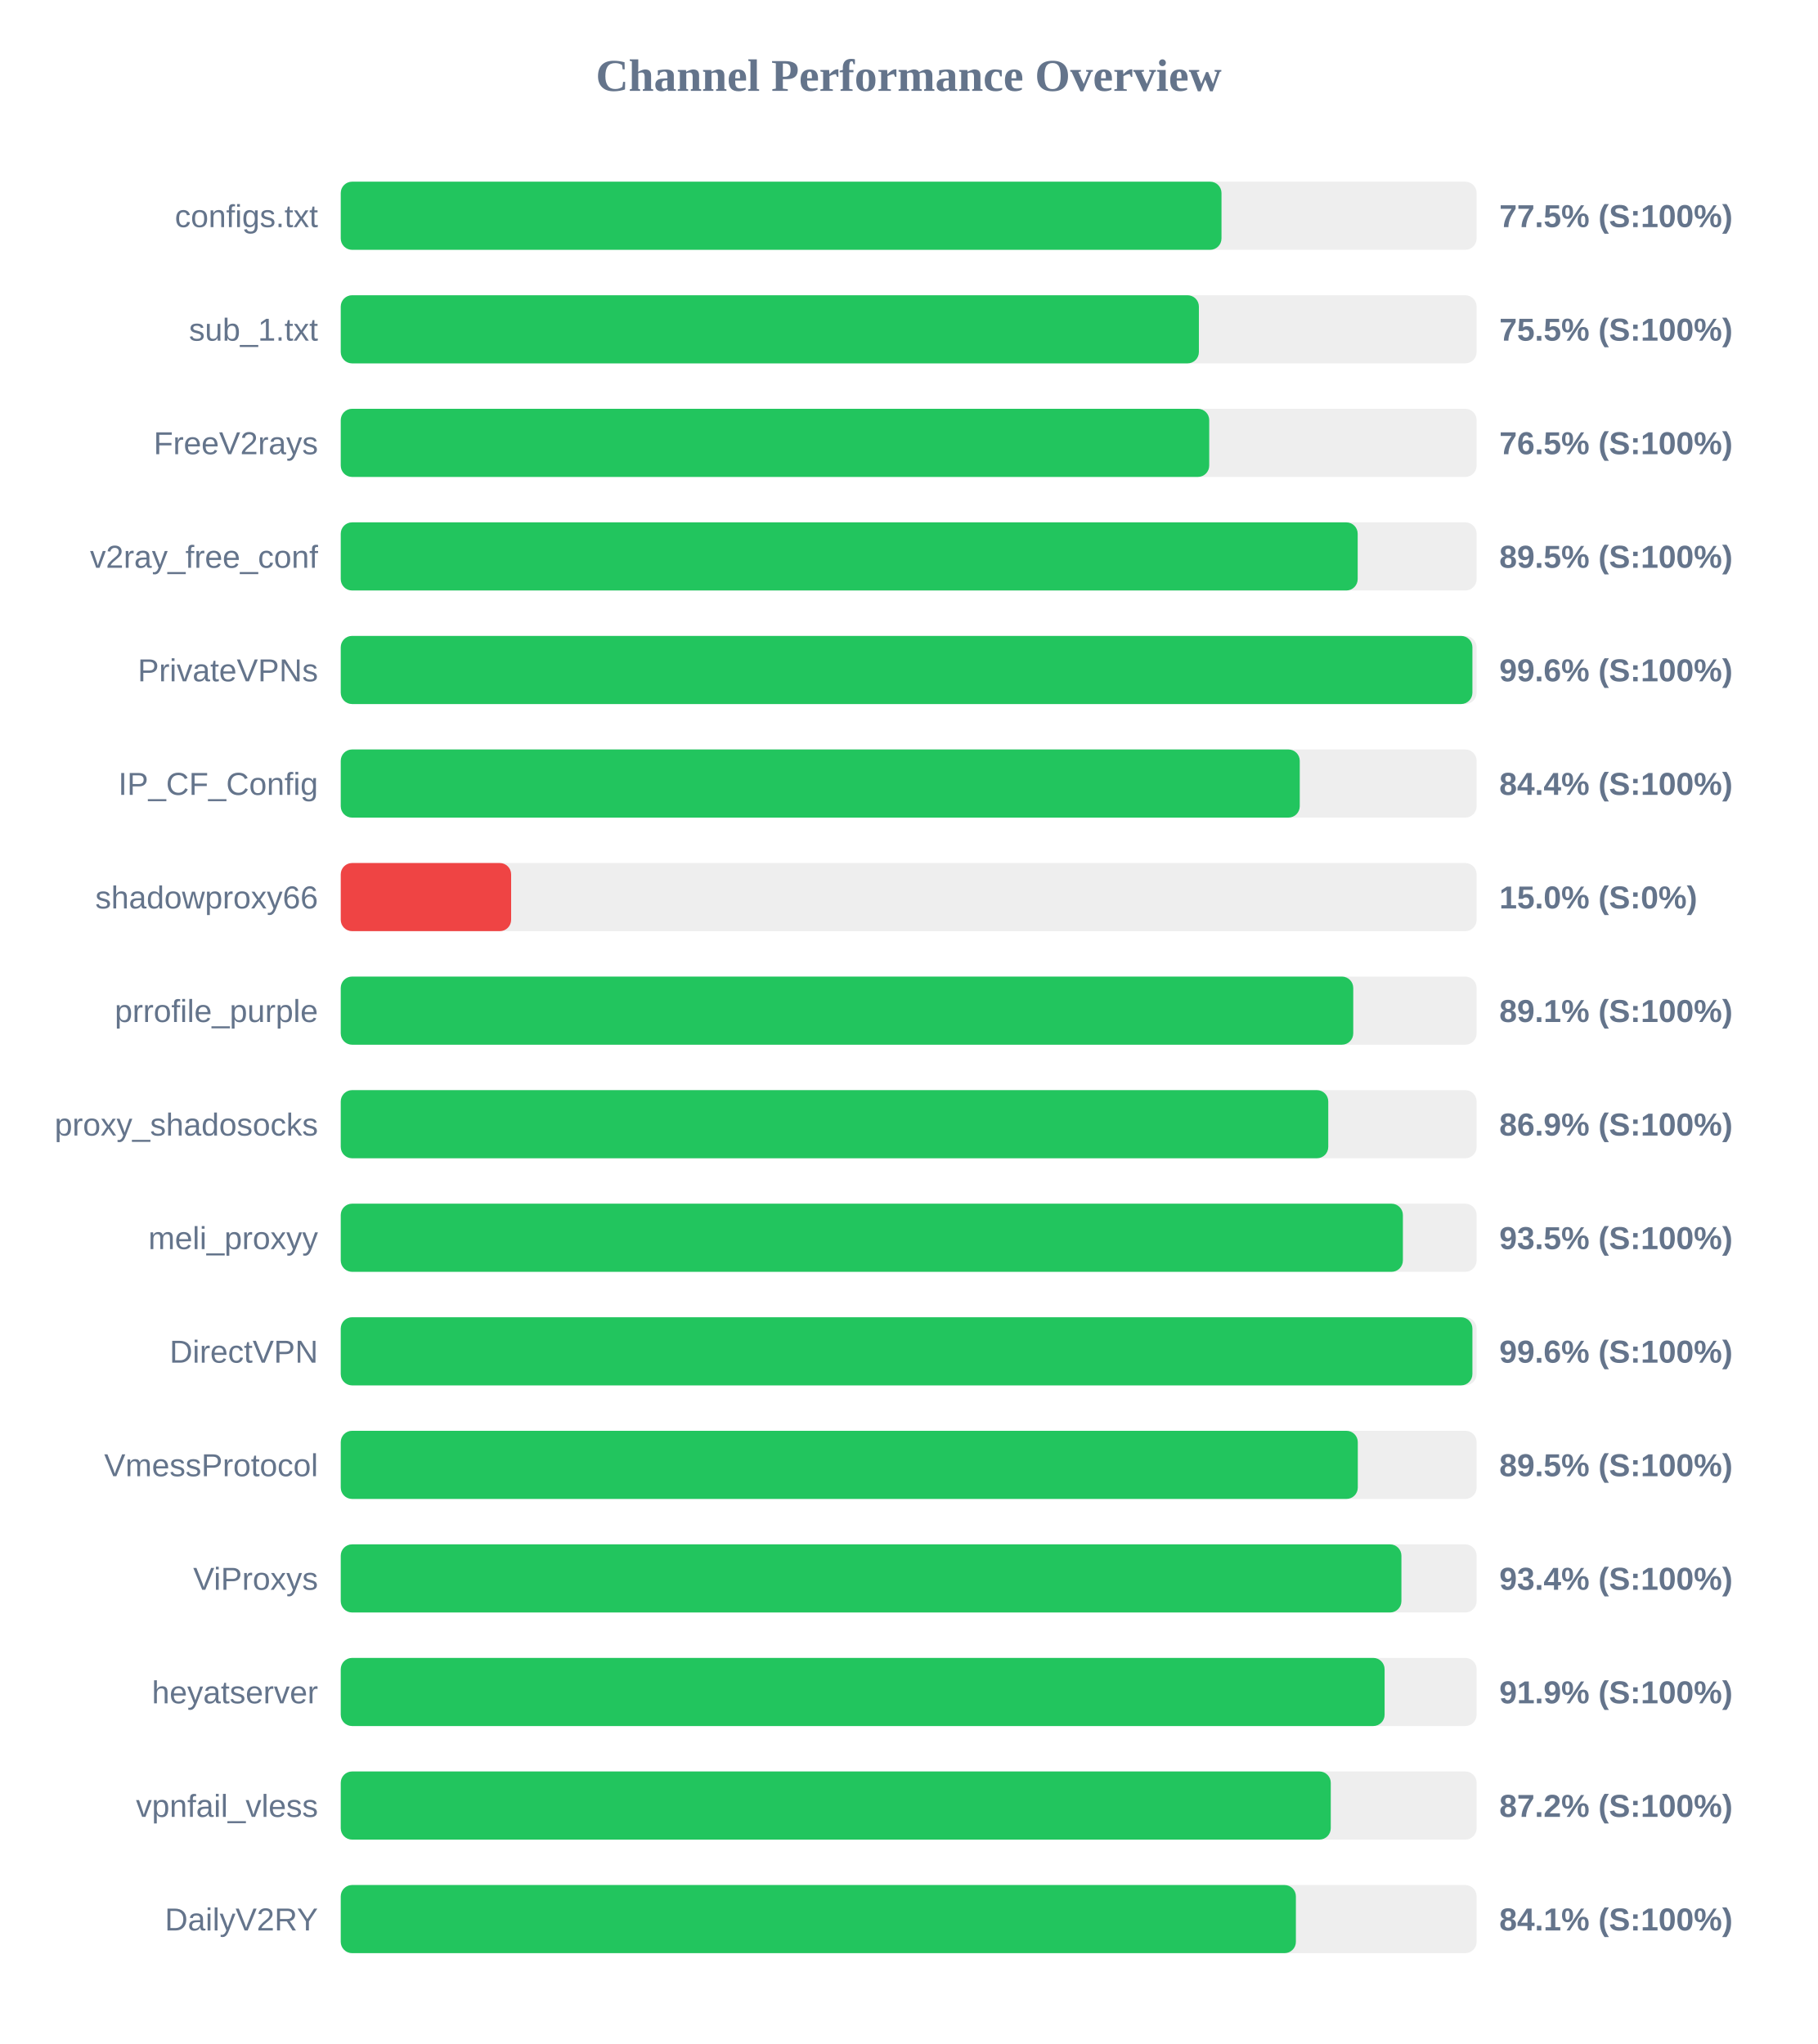
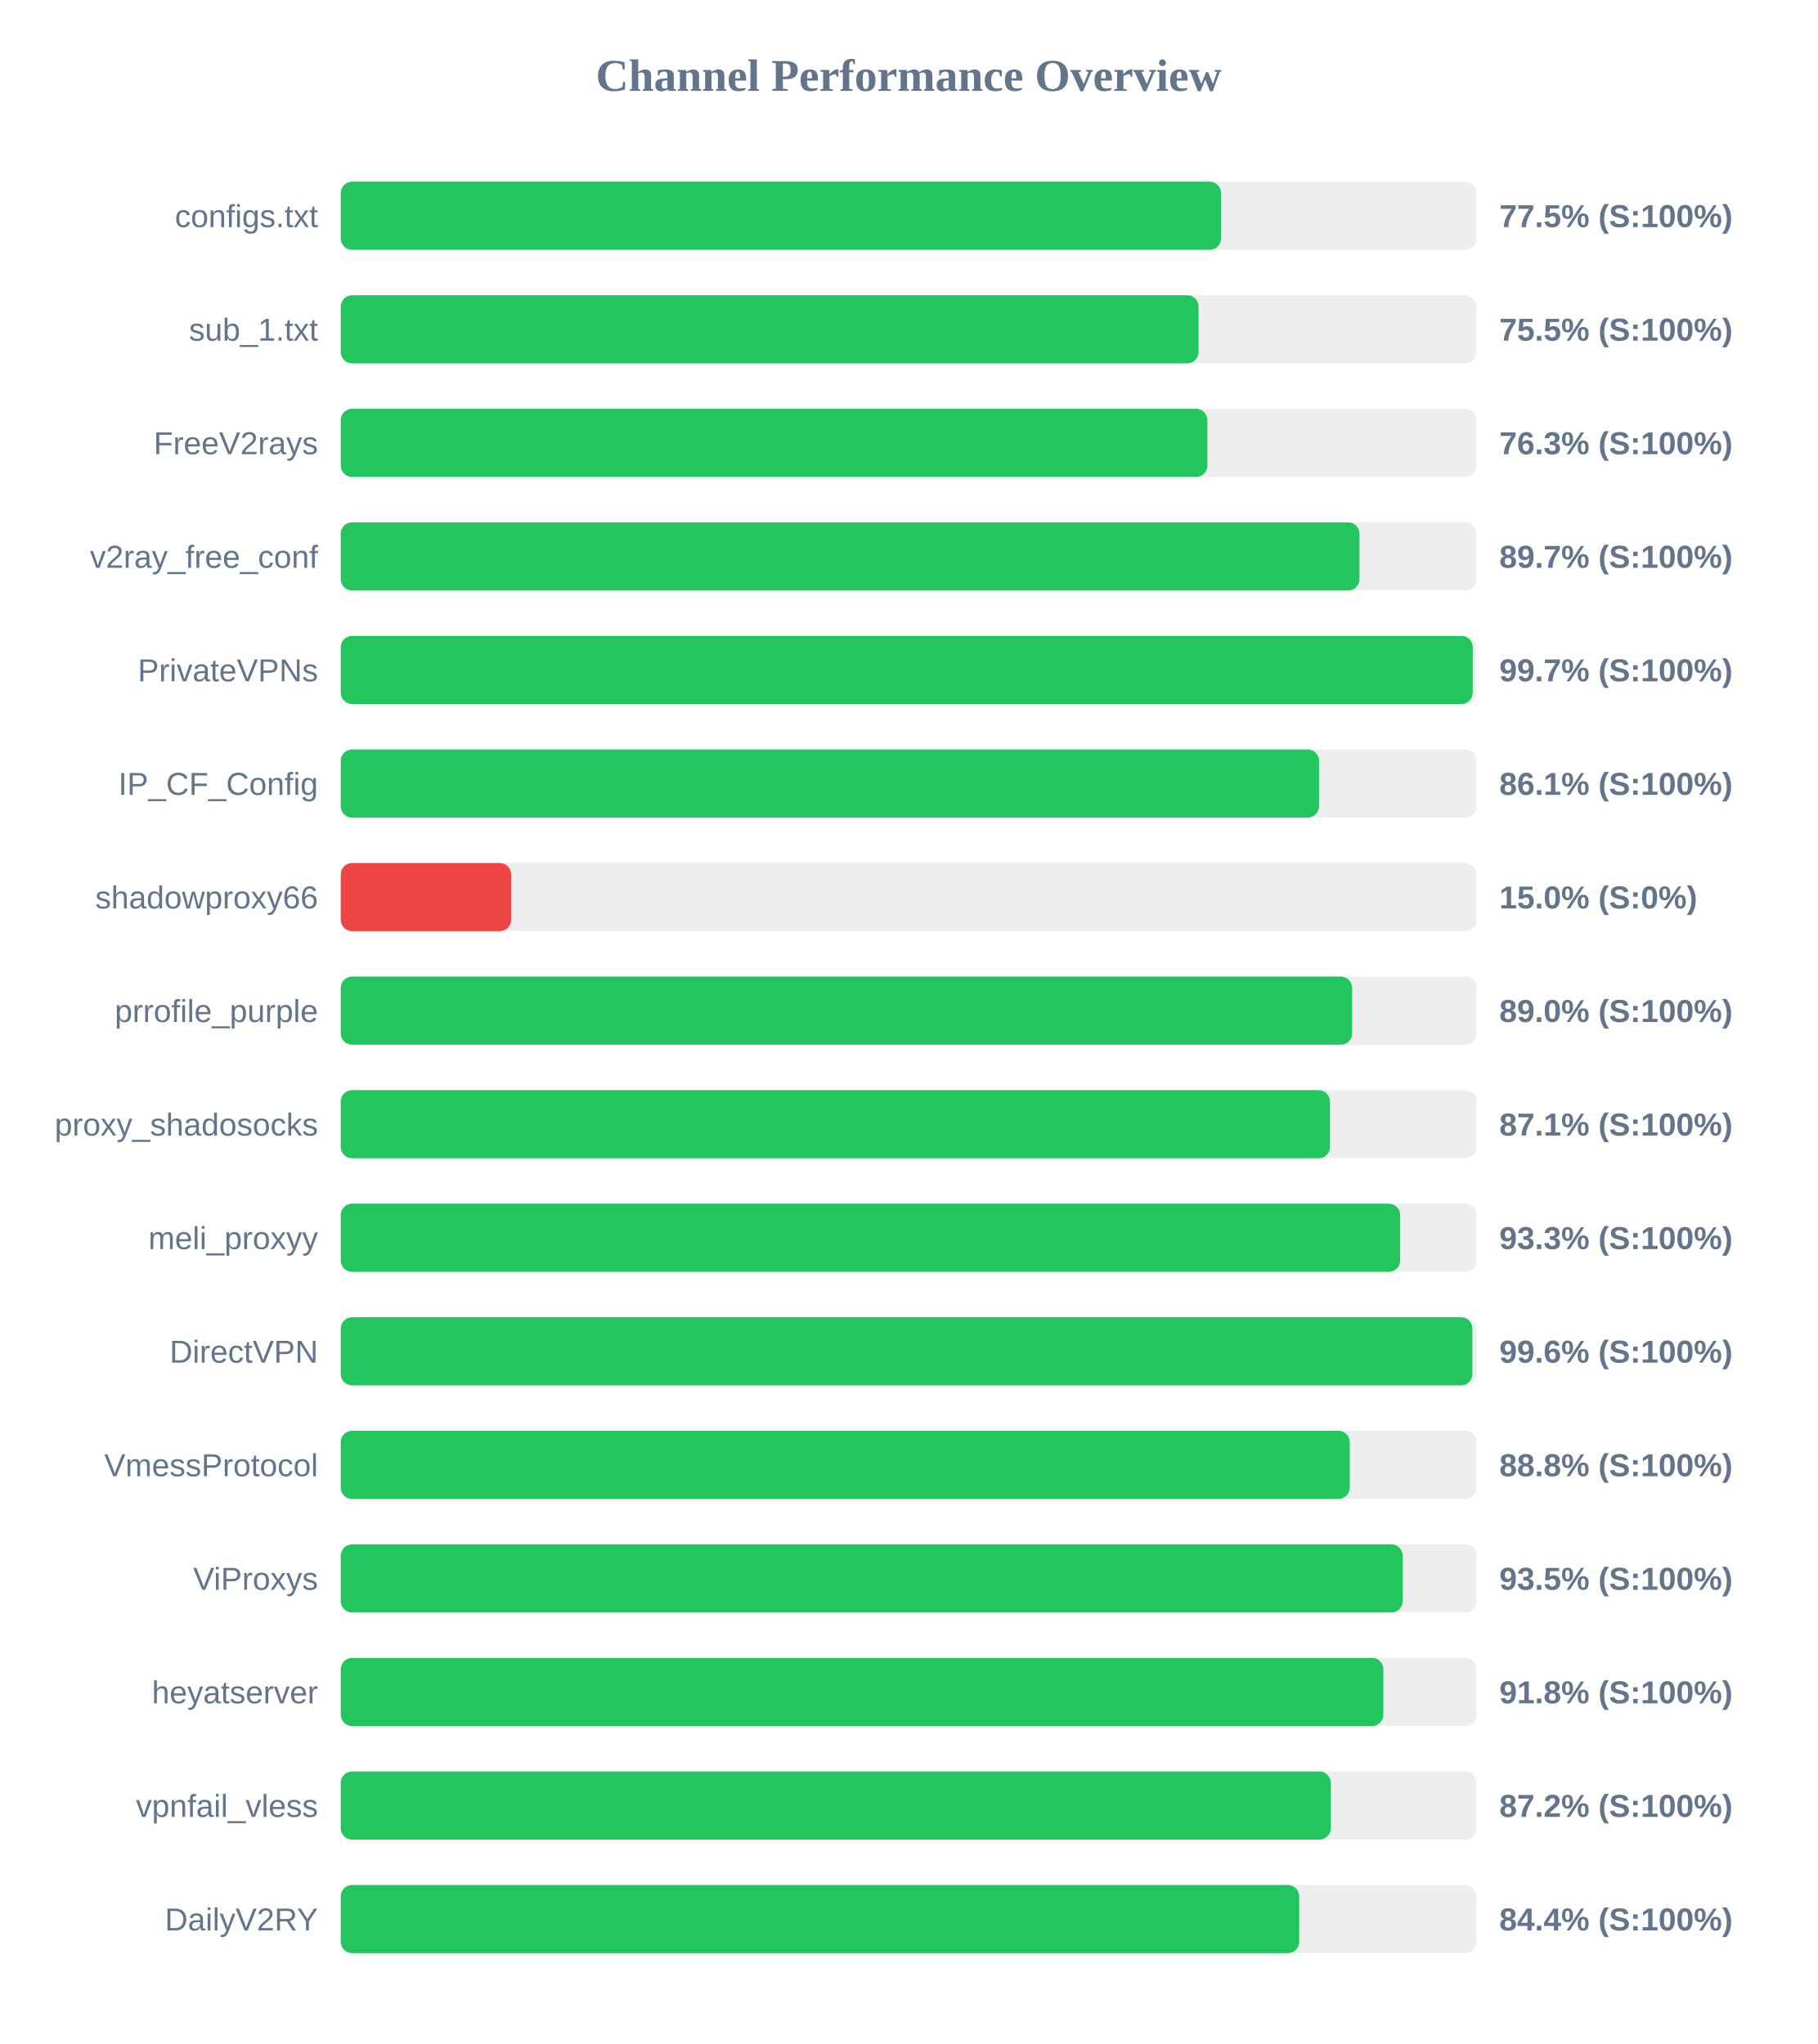
<svg xmlns="http://www.w3.org/2000/svg" width="800" height="900" version="1.1">
  <style>
        .row { font: 14px Arial; fill: #64748b; }
        .score { font: bold 14px Arial; fill: #64748b; }
    </style>
  <text x="400" y="40" text-anchor="middle" font-size="20px" font-weight="bold" fill="#64748b">Channel Performance Overview</text>
  <rect x="150" y="80" width="500" height="30" fill="#eee" rx="5" />
-   <rect x="150" y="80" width="387.7" height="30" fill="#22c55e" rx="5" />
+   <rect x="150" y="80" width="387.5" height="30" fill="#22c55e" rx="5" />
  <text x="140" y="100" text-anchor="end" class="row">configs.txt</text>
  <text x="660" y="100" text-anchor="start" class="score">77.5% (S:100%)</text>
  <rect x="150" y="130" width="500" height="30" fill="#eee" rx="5" />
-   <rect x="150" y="130" width="377.75" height="30" fill="#22c55e" rx="5" />
+   <rect x="150" y="130" width="377.6" height="30" fill="#22c55e" rx="5" />
  <text x="140" y="150" text-anchor="end" class="row">sub_1.txt</text>
  <text x="660" y="150" text-anchor="start" class="score">75.5% (S:100%)</text>
  <rect x="150" y="180" width="500" height="30" fill="#eee" rx="5" />
-   <rect x="150" y="180" width="382.3" height="30" fill="#22c55e" rx="5" />
+   <rect x="150" y="180" width="381.5" height="30" fill="#22c55e" rx="5" />
  <text x="140" y="200" text-anchor="end" class="row">FreeV2rays</text>
-   <text x="660" y="200" text-anchor="start" class="score">76.5% (S:100%)</text>
+   <text x="660" y="200" text-anchor="start" class="score">76.3% (S:100%)</text>
  <rect x="150" y="230" width="500" height="30" fill="#eee" rx="5" />
-   <rect x="150" y="230" width="447.65" height="30" fill="#22c55e" rx="5" />
+   <rect x="150" y="230" width="448.45" height="30" fill="#22c55e" rx="5" />
  <text x="140" y="250" text-anchor="end" class="row">v2ray_free_conf</text>
-   <text x="660" y="250" text-anchor="start" class="score">89.5% (S:100%)</text>
+   <text x="660" y="250" text-anchor="start" class="score">89.7% (S:100%)</text>
  <rect x="150" y="280" width="500" height="30" fill="#eee" rx="5" />
-   <rect x="150" y="280" width="498.15" height="30" fill="#22c55e" rx="5" />
+   <rect x="150" y="280" width="498.3" height="30" fill="#22c55e" rx="5" />
  <text x="140" y="300" text-anchor="end" class="row">PrivateVPNs</text>
-   <text x="660" y="300" text-anchor="start" class="score">99.6% (S:100%)</text>
+   <text x="660" y="300" text-anchor="start" class="score">99.7% (S:100%)</text>
  <rect x="150" y="330" width="500" height="30" fill="#eee" rx="5" />
-   <rect x="150" y="330" width="422.15" height="30" fill="#22c55e" rx="5" />
+   <rect x="150" y="330" width="430.65" height="30" fill="#22c55e" rx="5" />
  <text x="140" y="350" text-anchor="end" class="row">IP_CF_Config</text>
-   <text x="660" y="350" text-anchor="start" class="score">84.4% (S:100%)</text>
+   <text x="660" y="350" text-anchor="start" class="score">86.1% (S:100%)</text>
  <rect x="150" y="380" width="500" height="30" fill="#eee" rx="5" />
  <rect x="150" y="380" width="75.0" height="30" fill="#ef4444" rx="5" />
  <text x="140" y="400" text-anchor="end" class="row">shadowproxy66</text>
  <text x="660" y="400" text-anchor="start" class="score">15.0% (S:0%)</text>
  <rect x="150" y="430" width="500" height="30" fill="#eee" rx="5" />
-   <rect x="150" y="430" width="445.7" height="30" fill="#22c55e" rx="5" />
+   <rect x="150" y="430" width="445.2" height="30" fill="#22c55e" rx="5" />
  <text x="140" y="450" text-anchor="end" class="row">prrofile_purple</text>
-   <text x="660" y="450" text-anchor="start" class="score">89.1% (S:100%)</text>
+   <text x="660" y="450" text-anchor="start" class="score">89.0% (S:100%)</text>
  <rect x="150" y="480" width="500" height="30" fill="#eee" rx="5" />
-   <rect x="150" y="480" width="434.7" height="30" fill="#22c55e" rx="5" />
+   <rect x="150" y="480" width="435.45" height="30" fill="#22c55e" rx="5" />
  <text x="140" y="500" text-anchor="end" class="row">proxy_shadosocks</text>
-   <text x="660" y="500" text-anchor="start" class="score">86.9% (S:100%)</text>
+   <text x="660" y="500" text-anchor="start" class="score">87.1% (S:100%)</text>
  <rect x="150" y="530" width="500" height="30" fill="#eee" rx="5" />
-   <rect x="150" y="530" width="467.55" height="30" fill="#22c55e" rx="5" />
+   <rect x="150" y="530" width="466.35" height="30" fill="#22c55e" rx="5" />
  <text x="140" y="550" text-anchor="end" class="row">meli_proxyy</text>
-   <text x="660" y="550" text-anchor="start" class="score">93.5% (S:100%)</text>
+   <text x="660" y="550" text-anchor="start" class="score">93.3% (S:100%)</text>
  <rect x="150" y="580" width="500" height="30" fill="#eee" rx="5" />
  <rect x="150" y="580" width="498.15" height="30" fill="#22c55e" rx="5" />
  <text x="140" y="600" text-anchor="end" class="row">DirectVPN</text>
  <text x="660" y="600" text-anchor="start" class="score">99.6% (S:100%)</text>
  <rect x="150" y="630" width="500" height="30" fill="#eee" rx="5" />
-   <rect x="150" y="630" width="447.7" height="30" fill="#22c55e" rx="5" />
+   <rect x="150" y="630" width="444.15" height="30" fill="#22c55e" rx="5" />
  <text x="140" y="650" text-anchor="end" class="row">VmessProtocol</text>
-   <text x="660" y="650" text-anchor="start" class="score">89.5% (S:100%)</text>
+   <text x="660" y="650" text-anchor="start" class="score">88.8% (S:100%)</text>
  <rect x="150" y="680" width="500" height="30" fill="#eee" rx="5" />
-   <rect x="150" y="680" width="466.9" height="30" fill="#22c55e" rx="5" />
+   <rect x="150" y="680" width="467.45" height="30" fill="#22c55e" rx="5" />
  <text x="140" y="700" text-anchor="end" class="row">ViProxys</text>
-   <text x="660" y="700" text-anchor="start" class="score">93.4% (S:100%)</text>
+   <text x="660" y="700" text-anchor="start" class="score">93.5% (S:100%)</text>
  <rect x="150" y="730" width="500" height="30" fill="#eee" rx="5" />
-   <rect x="150" y="730" width="459.5" height="30" fill="#22c55e" rx="5" />
+   <rect x="150" y="730" width="458.95" height="30" fill="#22c55e" rx="5" />
  <text x="140" y="750" text-anchor="end" class="row">heyatserver</text>
-   <text x="660" y="750" text-anchor="start" class="score">91.9% (S:100%)</text>
+   <text x="660" y="750" text-anchor="start" class="score">91.8% (S:100%)</text>
  <rect x="150" y="780" width="500" height="30" fill="#eee" rx="5" />
  <rect x="150" y="780" width="435.8" height="30" fill="#22c55e" rx="5" />
  <text x="140" y="800" text-anchor="end" class="row">vpnfail_vless</text>
  <text x="660" y="800" text-anchor="start" class="score">87.2% (S:100%)</text>
  <rect x="150" y="830" width="500" height="30" fill="#eee" rx="5" />
-   <rect x="150" y="830" width="420.45" height="30" fill="#22c55e" rx="5" />
+   <rect x="150" y="830" width="421.9" height="30" fill="#22c55e" rx="5" />
  <text x="140" y="850" text-anchor="end" class="row">DailyV2RY</text>
-   <text x="660" y="850" text-anchor="start" class="score">84.1% (S:100%)</text>
+   <text x="660" y="850" text-anchor="start" class="score">84.4% (S:100%)</text>
</svg>
